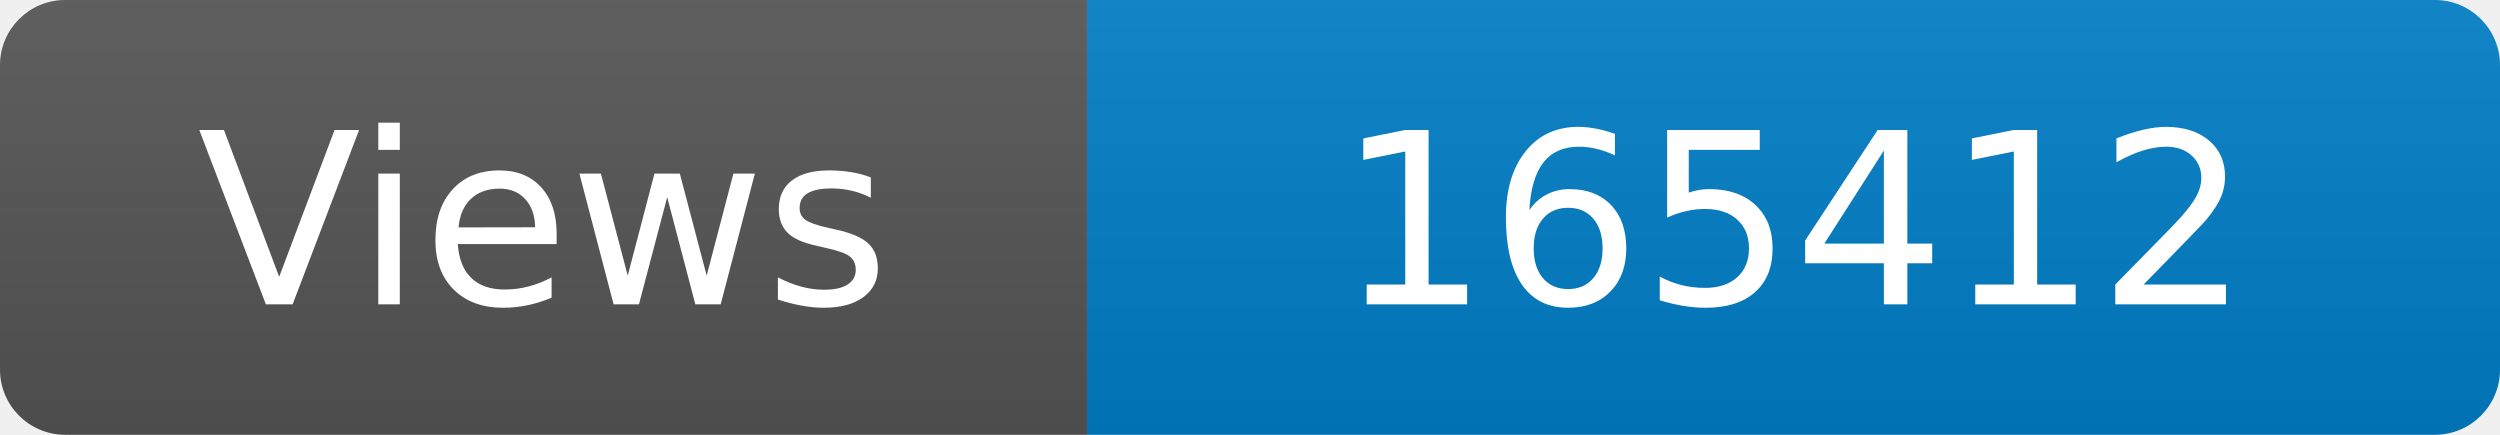
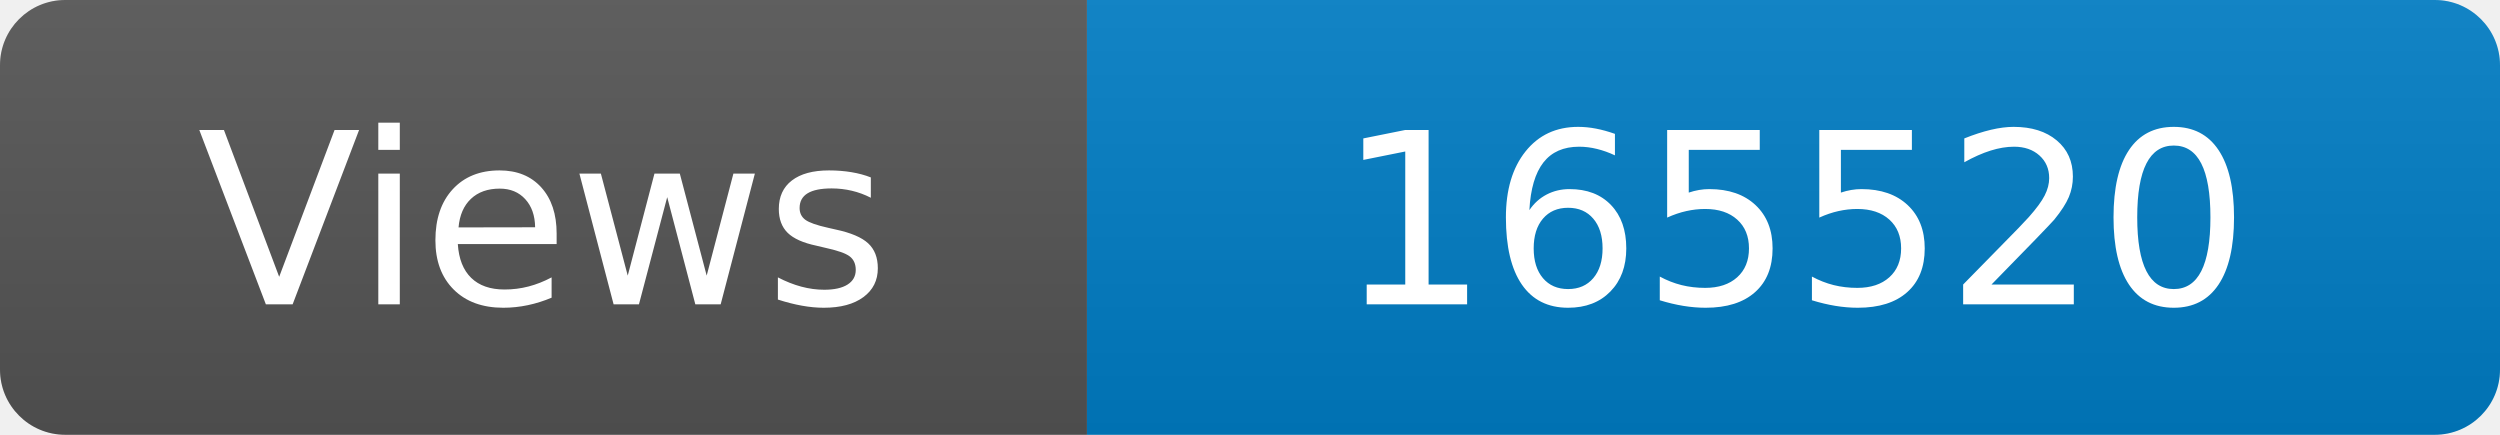
<svg xmlns="http://www.w3.org/2000/svg" width="115" height="20" role="img" aria-label="Maintained?: yes">
  <linearGradient id="s" x2="0" y2="100%">
    <stop offset="0" stop-color="#bbb" stop-opacity=".1" />
    <stop offset="1" stop-opacity=".1" />
  </linearGradient>
  <clipPath id="r">
    <rect width="115" height="20" rx="3" fill="#fff" />
  </clipPath>
  <g clip-path="url(#r)">
    <rect width="50" height="20" fill="#555" />
    <rect x="50" width="160" height="20" fill="#007ec6" />
    <rect width="115" height="20" fill="url(#s)" />
  </g>
  <g fill="#fff" text-anchor="middle" font-family="Verdana,Geneva,DejaVu Sans,sans-serif" font-size="110">
    <text x="250" y="140" transform="scale(.1)" fill="#fff">Views</text>
-     <text x="825" y="140" transform="scale(.1)" fill="#fff">165412</text>
+     <text x="825" y="140" transform="scale(.1)" fill="#fff">165520</text>
  </g>
</svg>
